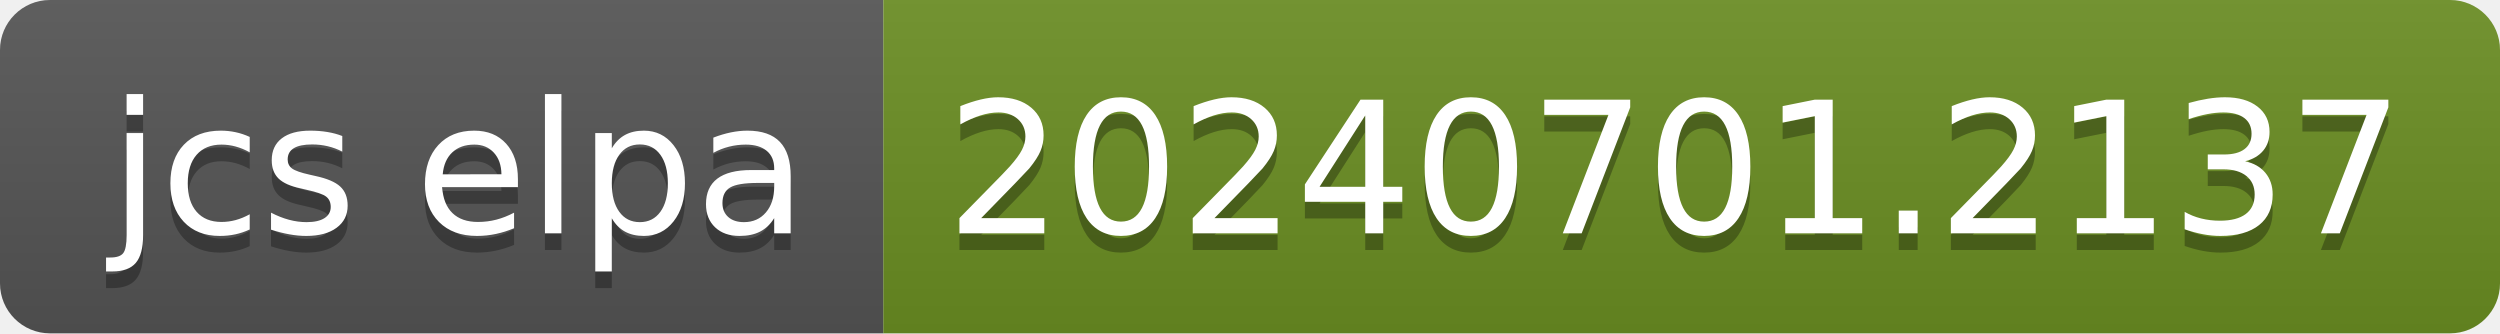
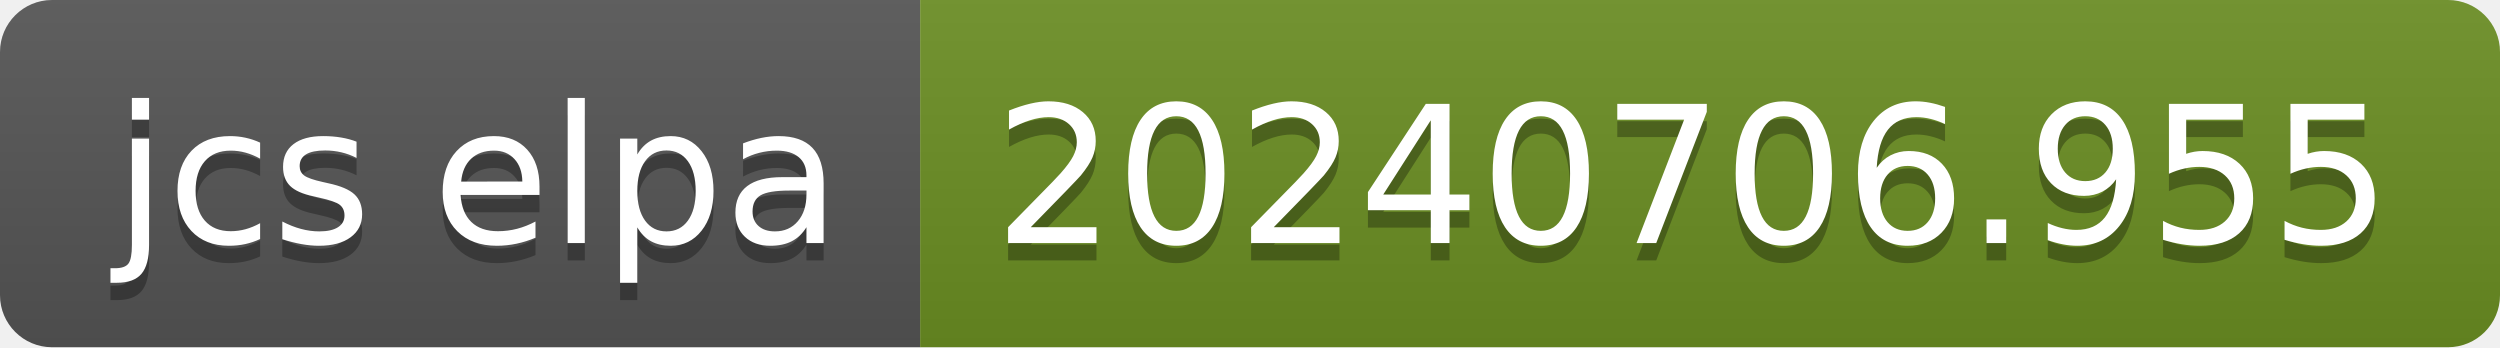
- <svg xmlns="http://www.w3.org/2000/svg" width="150" height="20" role="img" aria-label="jcs elpa: 20240701.2137">
+ <svg xmlns="http://www.w3.org/2000/svg" width="144" height="20" role="img" aria-label="jcs elpa: 20240706.955">
  <linearGradient id="s" x2="0" y2="100%">
    <stop offset="0" stop-color="#bbb" stop-opacity=".1" />
    <stop offset="1" stop-opacity=".1" />
  </linearGradient>
  <clipPath id="r">
-     <rect width="150" height="20" rx="3" fill="#fff" />
+     <rect width="144" height="20" rx="3" fill="#fff" />
  </clipPath>
  <g clip-path="url(#r)">
    <rect width="53" height="20" fill="#555" />
-     <rect x="53" width="97" height="20" fill="#6b8e23" />
-     <rect width="150" height="20" fill="url(#s)" />
+     <rect x="53" width="91" height="20" fill="#6b8e23" />
+     <rect width="144" height="20" fill="url(#s)" />
  </g>
  <g fill="#fff" text-anchor="middle" font-family="Verdana,Geneva,DejaVu Sans,sans-serif" text-rendering="geometricPrecision" font-size="110">
    <text aria-hidden="true" x="275" y="150" fill="#010101" fill-opacity=".3" transform="scale(.1)" textLength="430">jcs elpa</text>
    <text x="275" y="140" transform="scale(.1)" fill="#fff" textLength="430">jcs elpa</text>
-     <text aria-hidden="true" x="1005" y="150" fill="#010101" fill-opacity=".3" transform="scale(.1)" textLength="870">20240701.2137</text>
-     <text x="1005" y="140" transform="scale(.1)" fill="#fff" textLength="870">20240701.2137</text>
+     <text aria-hidden="true" x="975" y="150" fill="#010101" fill-opacity=".3" transform="scale(.1)" textLength="810">20240706.955</text>
+     <text x="975" y="140" transform="scale(.1)" fill="#fff" textLength="810">20240706.955</text>
  </g>
</svg>
